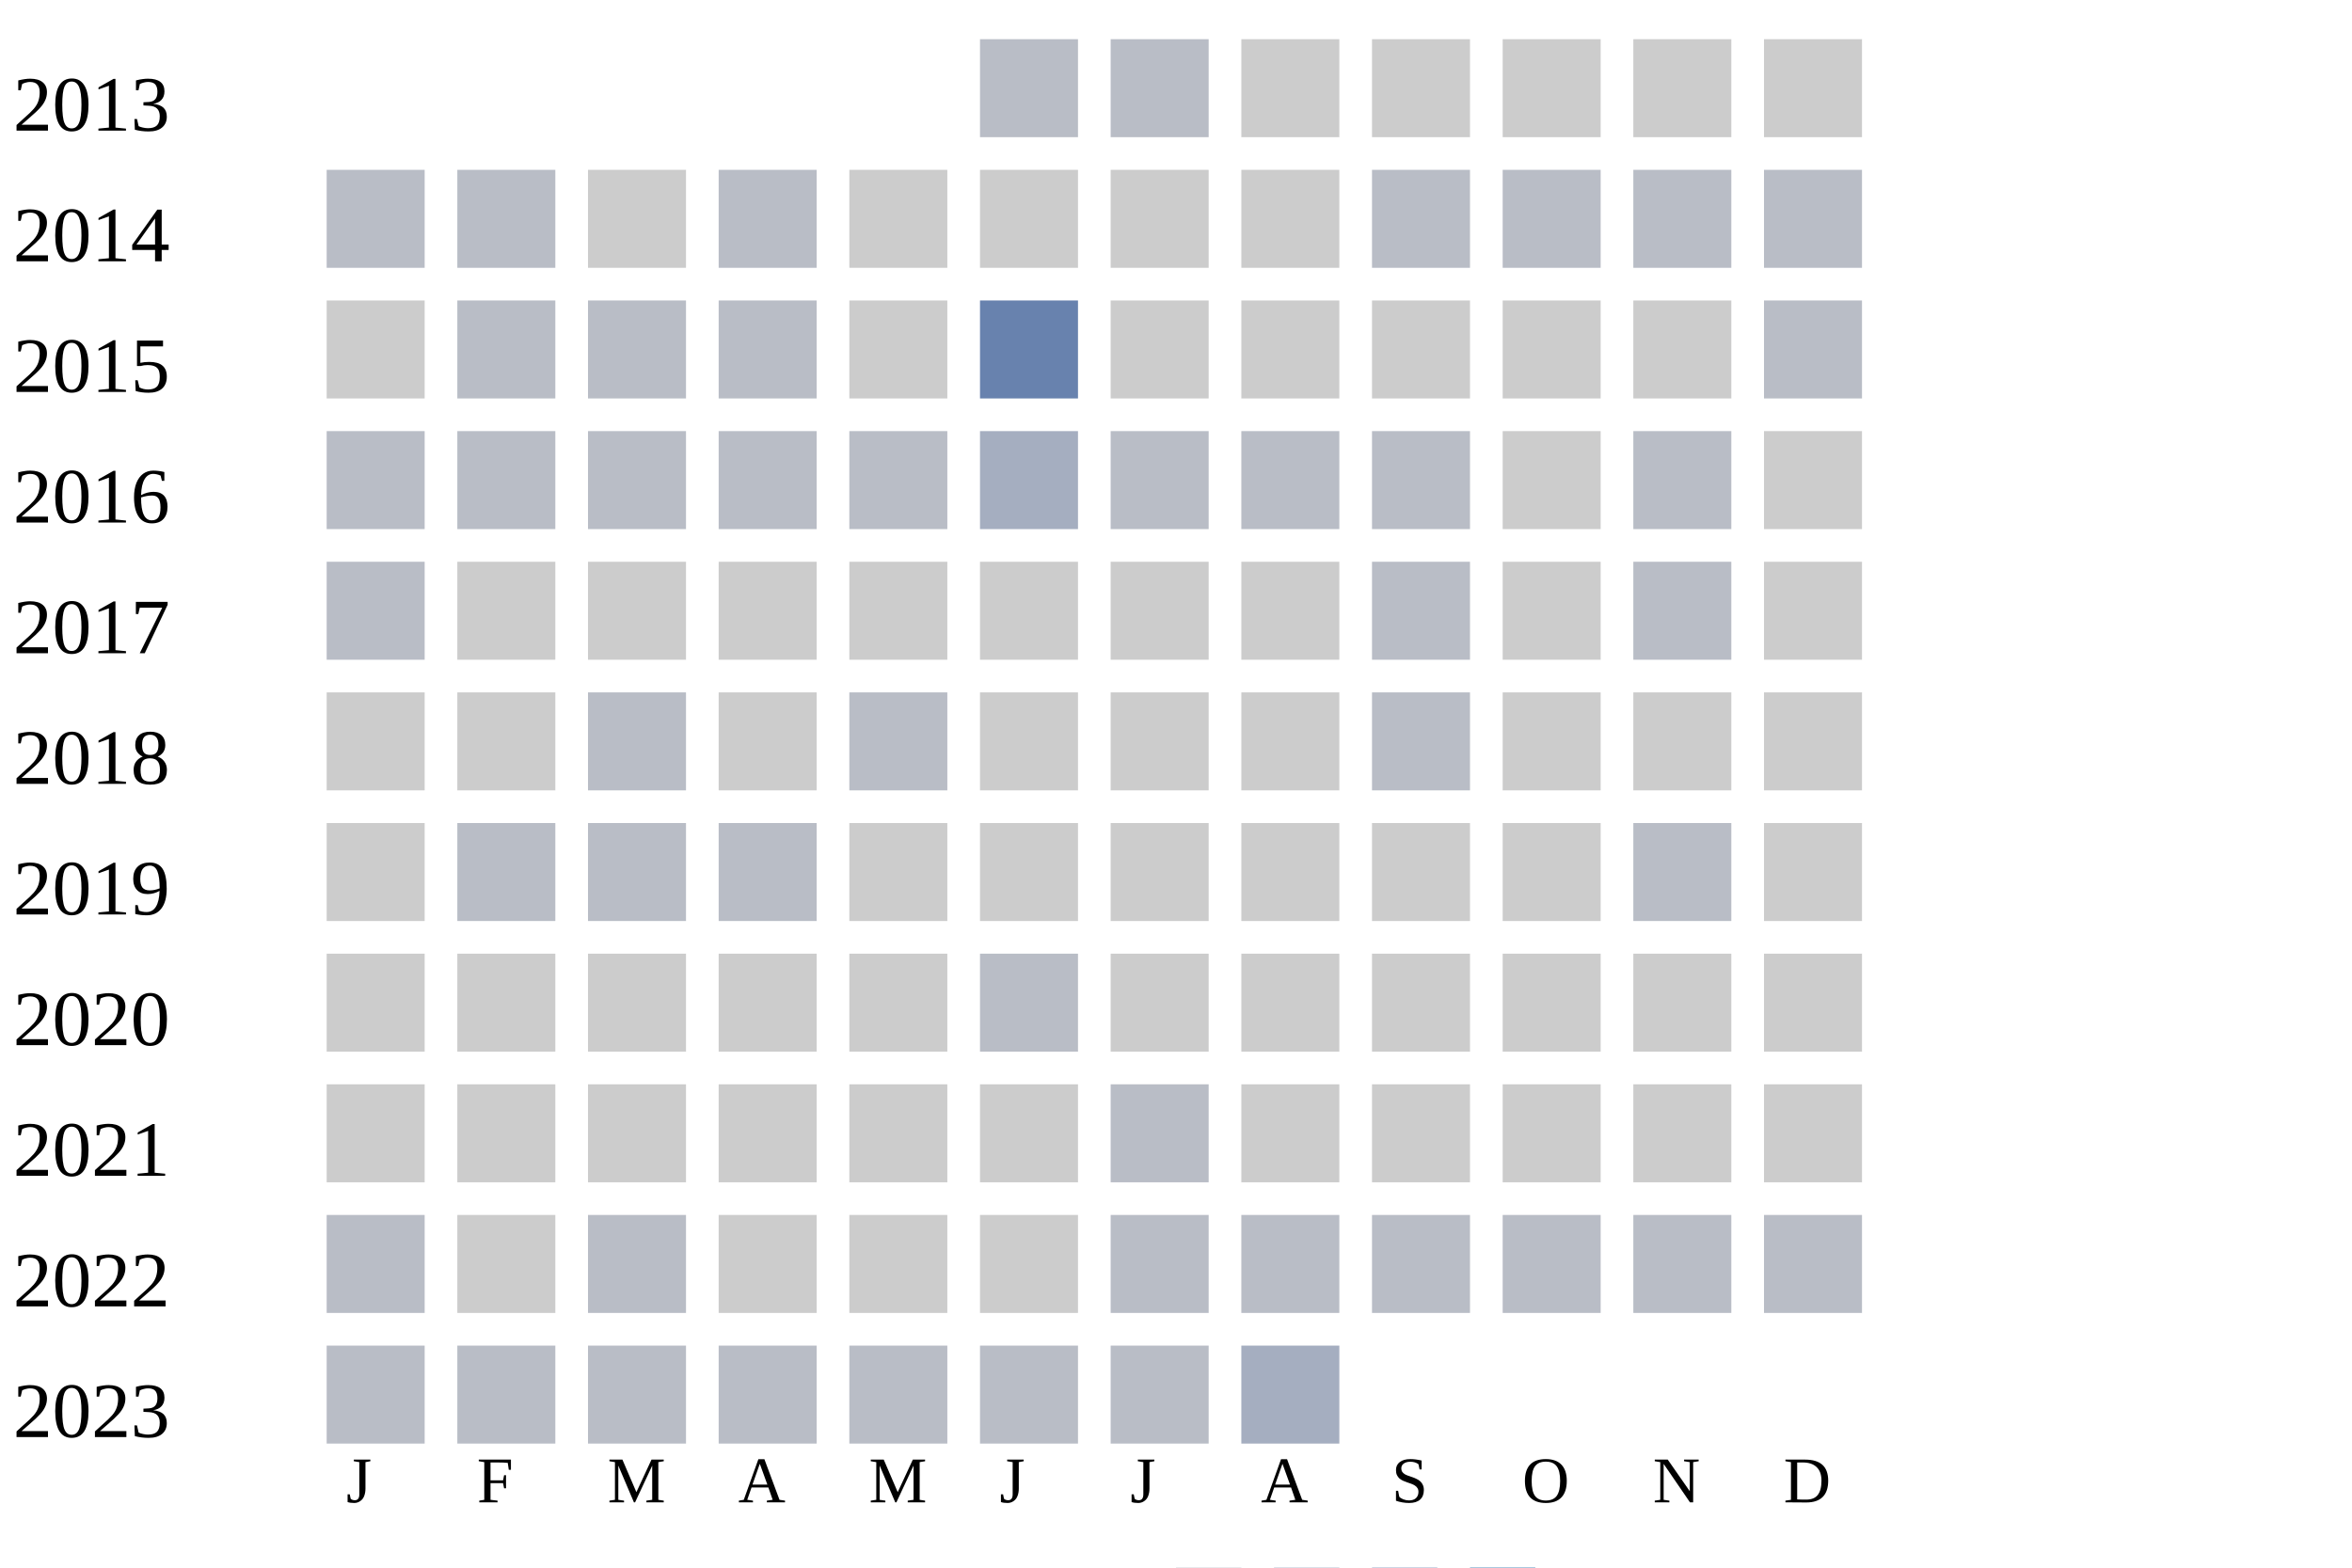
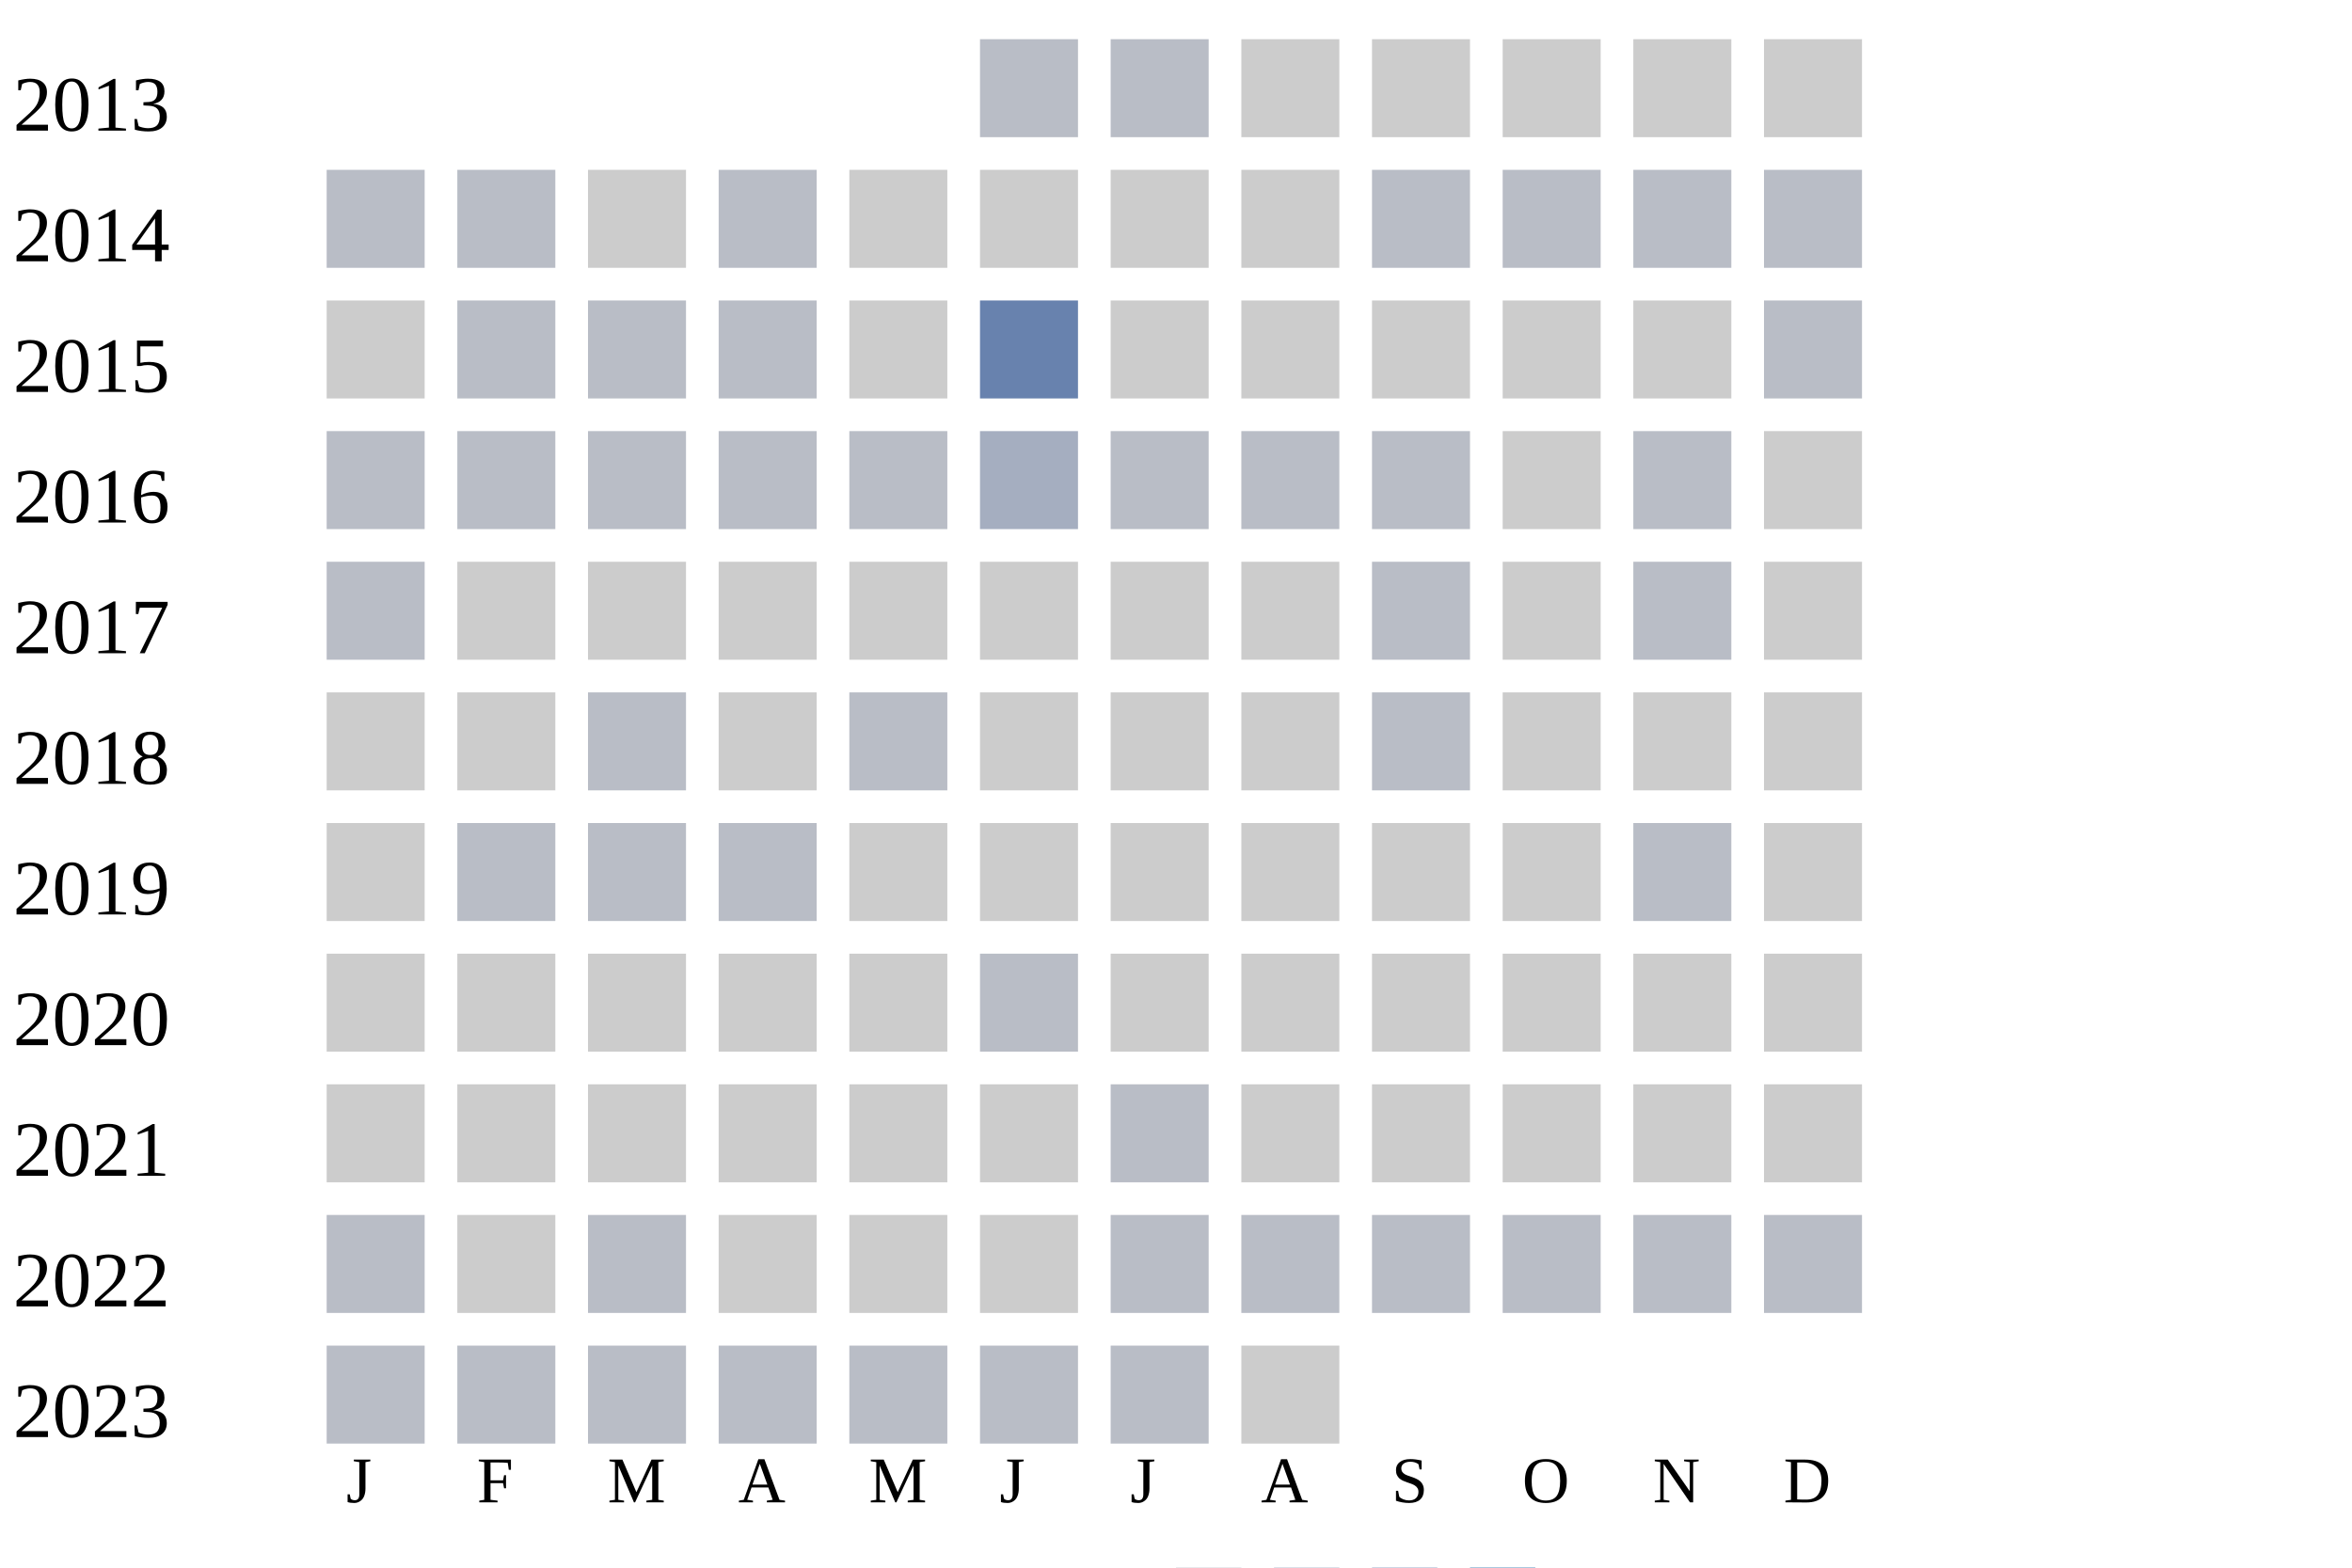
<svg xmlns="http://www.w3.org/2000/svg" width="360" height="240">
  <g transform="translate(0 0)">
    <text x="2" y="20">2013</text>
    <rect x="150" y="6" width="15" height="15" fill="#b9bdc6" />
    <rect x="170" y="6" width="15" height="15" fill="#b9bdc6" />
    <rect x="190" y="6" width="15" height="15" fill="#cccccc" />
    <rect x="210" y="6" width="15" height="15" fill="#cccccc" />
    <rect x="230" y="6" width="15" height="15" fill="#cccccc" />
    <rect x="250" y="6" width="15" height="15" fill="#cccccc" />
    <rect x="270" y="6" width="15" height="15" fill="#cccccc" />
  </g>
  <g transform="translate(0 20)">
    <text x="2" y="20">2014</text>
    <rect x="50" y="6" width="15" height="15" fill="#b9bdc6" />
    <rect x="70" y="6" width="15" height="15" fill="#b9bdc6" />
    <rect x="90" y="6" width="15" height="15" fill="#cccccc" />
    <rect x="110" y="6" width="15" height="15" fill="#b9bdc6" />
    <rect x="130" y="6" width="15" height="15" fill="#cccccc" />
    <rect x="150" y="6" width="15" height="15" fill="#cccccc" />
    <rect x="170" y="6" width="15" height="15" fill="#cccccc" />
    <rect x="190" y="6" width="15" height="15" fill="#cccccc" />
    <rect x="210" y="6" width="15" height="15" fill="#b9bdc6" />
    <rect x="230" y="6" width="15" height="15" fill="#b9bdc6" />
    <rect x="250" y="6" width="15" height="15" fill="#b9bdc6" />
    <rect x="270" y="6" width="15" height="15" fill="#b9bdc6" />
  </g>
  <g transform="translate(0 40)">
    <text x="2" y="20">2015</text>
    <rect x="50" y="6" width="15" height="15" fill="#cccccc" />
    <rect x="70" y="6" width="15" height="15" fill="#b9bdc6" />
    <rect x="90" y="6" width="15" height="15" fill="#b9bdc6" />
    <rect x="110" y="6" width="15" height="15" fill="#b9bdc6" />
    <rect x="130" y="6" width="15" height="15" fill="#cccccc" />
    <rect x="150" y="6" width="15" height="15" fill="#6882ae" />
    <rect x="170" y="6" width="15" height="15" fill="#cccccc" />
    <rect x="190" y="6" width="15" height="15" fill="#cccccc" />
    <rect x="210" y="6" width="15" height="15" fill="#cccccc" />
    <rect x="230" y="6" width="15" height="15" fill="#cccccc" />
    <rect x="250" y="6" width="15" height="15" fill="#cccccc" />
    <rect x="270" y="6" width="15" height="15" fill="#b9bdc6" />
  </g>
  <g transform="translate(0 60)">
    <text x="2" y="20">2016</text>
    <rect x="50" y="6" width="15" height="15" fill="#b9bdc6" />
    <rect x="70" y="6" width="15" height="15" fill="#b9bdc6" />
    <rect x="90" y="6" width="15" height="15" fill="#b9bdc6" />
    <rect x="110" y="6" width="15" height="15" fill="#b9bdc6" />
    <rect x="130" y="6" width="15" height="15" fill="#b9bdc6" />
    <rect x="150" y="6" width="15" height="15" fill="#a5aec0" />
    <rect x="170" y="6" width="15" height="15" fill="#b9bdc6" />
    <rect x="190" y="6" width="15" height="15" fill="#b9bdc6" />
    <rect x="210" y="6" width="15" height="15" fill="#b9bdc6" />
    <rect x="230" y="6" width="15" height="15" fill="#cccccc" />
    <rect x="250" y="6" width="15" height="15" fill="#b9bdc6" />
    <rect x="270" y="6" width="15" height="15" fill="#cccccc" />
  </g>
  <g transform="translate(0 80)">
    <text x="2" y="20">2017</text>
    <rect x="50" y="6" width="15" height="15" fill="#b9bdc6" />
    <rect x="70" y="6" width="15" height="15" fill="#cccccc" />
    <rect x="90" y="6" width="15" height="15" fill="#cccccc" />
    <rect x="110" y="6" width="15" height="15" fill="#cccccc" />
    <rect x="130" y="6" width="15" height="15" fill="#cccccc" />
    <rect x="150" y="6" width="15" height="15" fill="#cccccc" />
    <rect x="170" y="6" width="15" height="15" fill="#cccccc" />
    <rect x="190" y="6" width="15" height="15" fill="#cccccc" />
    <rect x="210" y="6" width="15" height="15" fill="#b9bdc6" />
    <rect x="230" y="6" width="15" height="15" fill="#cccccc" />
    <rect x="250" y="6" width="15" height="15" fill="#b9bdc6" />
    <rect x="270" y="6" width="15" height="15" fill="#cccccc" />
  </g>
  <g transform="translate(0 100)">
    <text x="2" y="20">2018</text>
    <rect x="50" y="6" width="15" height="15" fill="#cccccc" />
    <rect x="70" y="6" width="15" height="15" fill="#cccccc" />
    <rect x="90" y="6" width="15" height="15" fill="#b9bdc6" />
    <rect x="110" y="6" width="15" height="15" fill="#cccccc" />
    <rect x="130" y="6" width="15" height="15" fill="#b9bdc6" />
    <rect x="150" y="6" width="15" height="15" fill="#cccccc" />
    <rect x="170" y="6" width="15" height="15" fill="#cccccc" />
    <rect x="190" y="6" width="15" height="15" fill="#cccccc" />
    <rect x="210" y="6" width="15" height="15" fill="#b9bdc6" />
    <rect x="230" y="6" width="15" height="15" fill="#cccccc" />
    <rect x="250" y="6" width="15" height="15" fill="#cccccc" />
    <rect x="270" y="6" width="15" height="15" fill="#cccccc" />
  </g>
  <g transform="translate(0 120)">
    <text x="2" y="20">2019</text>
    <rect x="50" y="6" width="15" height="15" fill="#cccccc" />
    <rect x="70" y="6" width="15" height="15" fill="#b9bdc6" />
    <rect x="90" y="6" width="15" height="15" fill="#b9bdc6" />
    <rect x="110" y="6" width="15" height="15" fill="#b9bdc6" />
    <rect x="130" y="6" width="15" height="15" fill="#cccccc" />
    <rect x="150" y="6" width="15" height="15" fill="#cccccc" />
    <rect x="170" y="6" width="15" height="15" fill="#cccccc" />
    <rect x="190" y="6" width="15" height="15" fill="#cccccc" />
    <rect x="210" y="6" width="15" height="15" fill="#cccccc" />
    <rect x="230" y="6" width="15" height="15" fill="#cccccc" />
    <rect x="250" y="6" width="15" height="15" fill="#b9bdc6" />
    <rect x="270" y="6" width="15" height="15" fill="#cccccc" />
  </g>
  <g transform="translate(0 140)">
    <text x="2" y="20">2020</text>
    <rect x="50" y="6" width="15" height="15" fill="#cccccc" />
    <rect x="70" y="6" width="15" height="15" fill="#cccccc" />
    <rect x="90" y="6" width="15" height="15" fill="#cccccc" />
    <rect x="110" y="6" width="15" height="15" fill="#cccccc" />
    <rect x="130" y="6" width="15" height="15" fill="#cccccc" />
    <rect x="150" y="6" width="15" height="15" fill="#b9bdc6" />
    <rect x="170" y="6" width="15" height="15" fill="#cccccc" />
    <rect x="190" y="6" width="15" height="15" fill="#cccccc" />
    <rect x="210" y="6" width="15" height="15" fill="#cccccc" />
    <rect x="230" y="6" width="15" height="15" fill="#cccccc" />
    <rect x="250" y="6" width="15" height="15" fill="#cccccc" />
    <rect x="270" y="6" width="15" height="15" fill="#cccccc" />
  </g>
  <g transform="translate(0 160)">
    <text x="2" y="20">2021</text>
    <rect x="50" y="6" width="15" height="15" fill="#cccccc" />
    <rect x="70" y="6" width="15" height="15" fill="#cccccc" />
    <rect x="90" y="6" width="15" height="15" fill="#cccccc" />
    <rect x="110" y="6" width="15" height="15" fill="#cccccc" />
    <rect x="130" y="6" width="15" height="15" fill="#cccccc" />
    <rect x="150" y="6" width="15" height="15" fill="#cccccc" />
    <rect x="170" y="6" width="15" height="15" fill="#b9bdc6" />
    <rect x="190" y="6" width="15" height="15" fill="#cccccc" />
    <rect x="210" y="6" width="15" height="15" fill="#cccccc" />
    <rect x="230" y="6" width="15" height="15" fill="#cccccc" />
    <rect x="250" y="6" width="15" height="15" fill="#cccccc" />
    <rect x="270" y="6" width="15" height="15" fill="#cccccc" />
  </g>
  <g transform="translate(0 180)">
    <text x="2" y="20">2022</text>
    <rect x="50" y="6" width="15" height="15" fill="#b9bdc6" />
    <rect x="70" y="6" width="15" height="15" fill="#cccccc" />
    <rect x="90" y="6" width="15" height="15" fill="#b9bdc6" />
    <rect x="110" y="6" width="15" height="15" fill="#cccccc" />
    <rect x="130" y="6" width="15" height="15" fill="#cccccc" />
    <rect x="150" y="6" width="15" height="15" fill="#cccccc" />
    <rect x="170" y="6" width="15" height="15" fill="#b9bdc6" />
    <rect x="190" y="6" width="15" height="15" fill="#b9bdc6" />
    <rect x="210" y="6" width="15" height="15" fill="#b9bdc6" />
    <rect x="230" y="6" width="15" height="15" fill="#b9bdc6" />
    <rect x="250" y="6" width="15" height="15" fill="#b9bdc6" />
    <rect x="270" y="6" width="15" height="15" fill="#b9bdc6" />
  </g>
  <g transform="translate(0 200)">
    <text x="2" y="20">2023</text>
    <rect x="50" y="6" width="15" height="15" fill="#b9bdc6" />
    <rect x="70" y="6" width="15" height="15" fill="#b9bdc6" />
    <rect x="90" y="6" width="15" height="15" fill="#b9bdc6" />
    <rect x="110" y="6" width="15" height="15" fill="#b9bdc6" />
    <rect x="130" y="6" width="15" height="15" fill="#b9bdc6" />
    <rect x="150" y="6" width="15" height="15" fill="#b9bdc6" />
    <rect x="170" y="6" width="15" height="15" fill="#b9bdc6" />
-     <rect x="190" y="6" width="15" height="15" fill="#a5aec0" />
+     <rect x="190" y="6" width="15" height="15" fill="#cccccc" />
  </g>
  <text style="font-size: 10px; text-align: center" x="53" y="230">J</text>
  <text style="font-size: 10px; text-align: center" x="73" y="230">F</text>
  <text style="font-size: 10px; text-align: center" x="93" y="230">M</text>
  <text style="font-size: 10px; text-align: center" x="113" y="230">A</text>
  <text style="font-size: 10px; text-align: center" x="133" y="230">M</text>
  <text style="font-size: 10px; text-align: center" x="153" y="230">J</text>
  <text style="font-size: 10px; text-align: center" x="173" y="230">J</text>
  <text style="font-size: 10px; text-align: center" x="193" y="230">A</text>
  <text style="font-size: 10px; text-align: center" x="213" y="230">S</text>
  <text style="font-size: 10px; text-align: center" x="233" y="230">O</text>
  <text style="font-size: 10px; text-align: center" x="253" y="230">N</text>
  <text style="font-size: 10px; text-align: center" x="273" y="230">D</text>
  <text style="font-size: 10px;" x="155" y="249">Less</text>
  <rect fill="#b9bdc6" width="10" height="10" x="180" y="240" />
  <rect fill="#919fba" width="10" height="10" x="195" y="240" />
  <rect fill="#6882ae" width="10" height="10" x="210" y="240" />
  <rect fill="#005a9c" width="10" height="10" x="225" y="240" />
  <text x="240" y="249" style="font-size: 10px;">More</text>
</svg>
